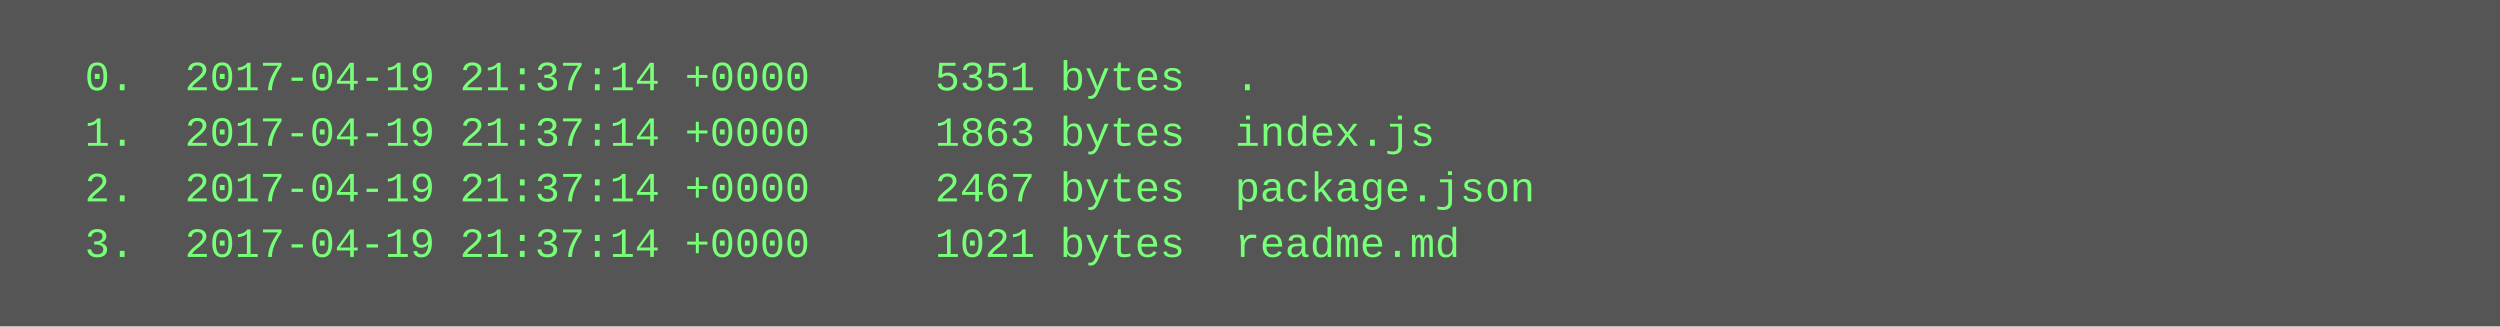
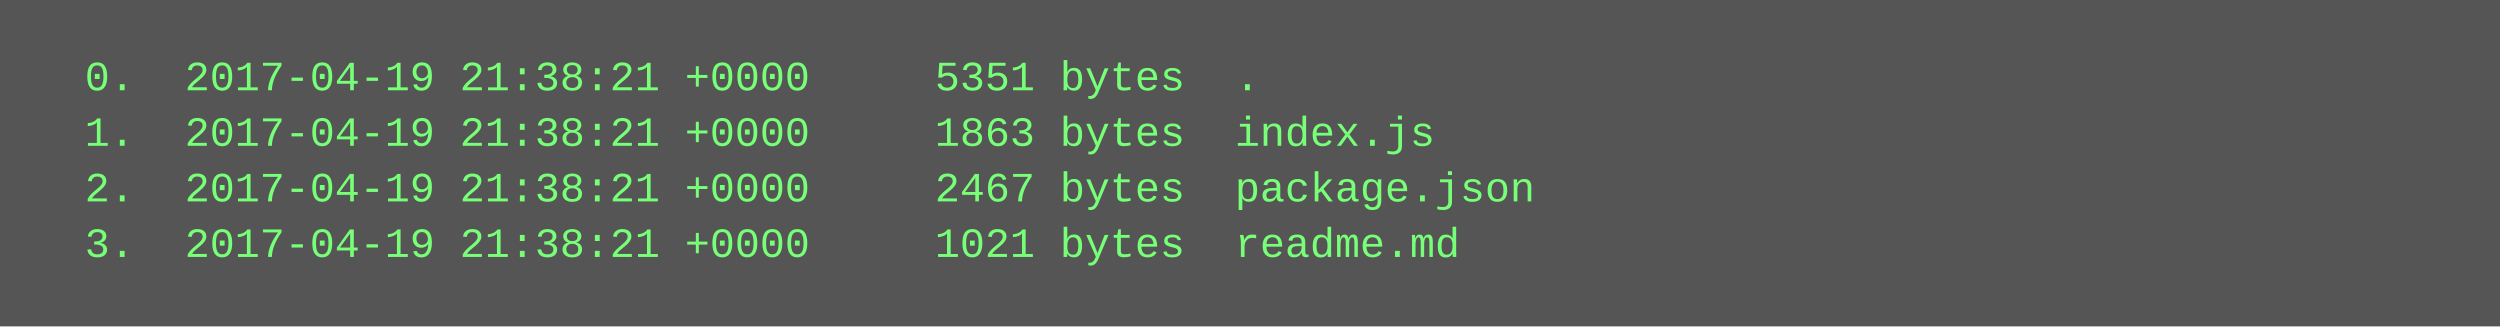
<svg xmlns="http://www.w3.org/2000/svg" height="94" width="720">
  <rect height="94" fill="#555" width="720" />
  <text fill="#7f7" font-family="Courier New" font-size="12" xml:space="preserve">
-     <tspan x="10" y="26">  0.  2017-04-19 21:37:14 +0000     5351 bytes  .</tspan>
-     <tspan x="10" y="42">  1.  2017-04-19 21:37:14 +0000     1863 bytes  index.js</tspan>
-     <tspan x="10" y="58">  2.  2017-04-19 21:37:14 +0000     2467 bytes  package.json</tspan>
-     <tspan x="10" y="74">  3.  2017-04-19 21:37:14 +0000     1021 bytes  readme.md</tspan>
+     <tspan x="10" y="26">  0.  2017-04-19 21:38:21 +0000     5351 bytes  .</tspan>
+     <tspan x="10" y="42">  1.  2017-04-19 21:38:21 +0000     1863 bytes  index.js</tspan>
+     <tspan x="10" y="58">  2.  2017-04-19 21:38:21 +0000     2467 bytes  package.json</tspan>
+     <tspan x="10" y="74">  3.  2017-04-19 21:38:21 +0000     1021 bytes  readme.md</tspan>
  </text>
</svg>
